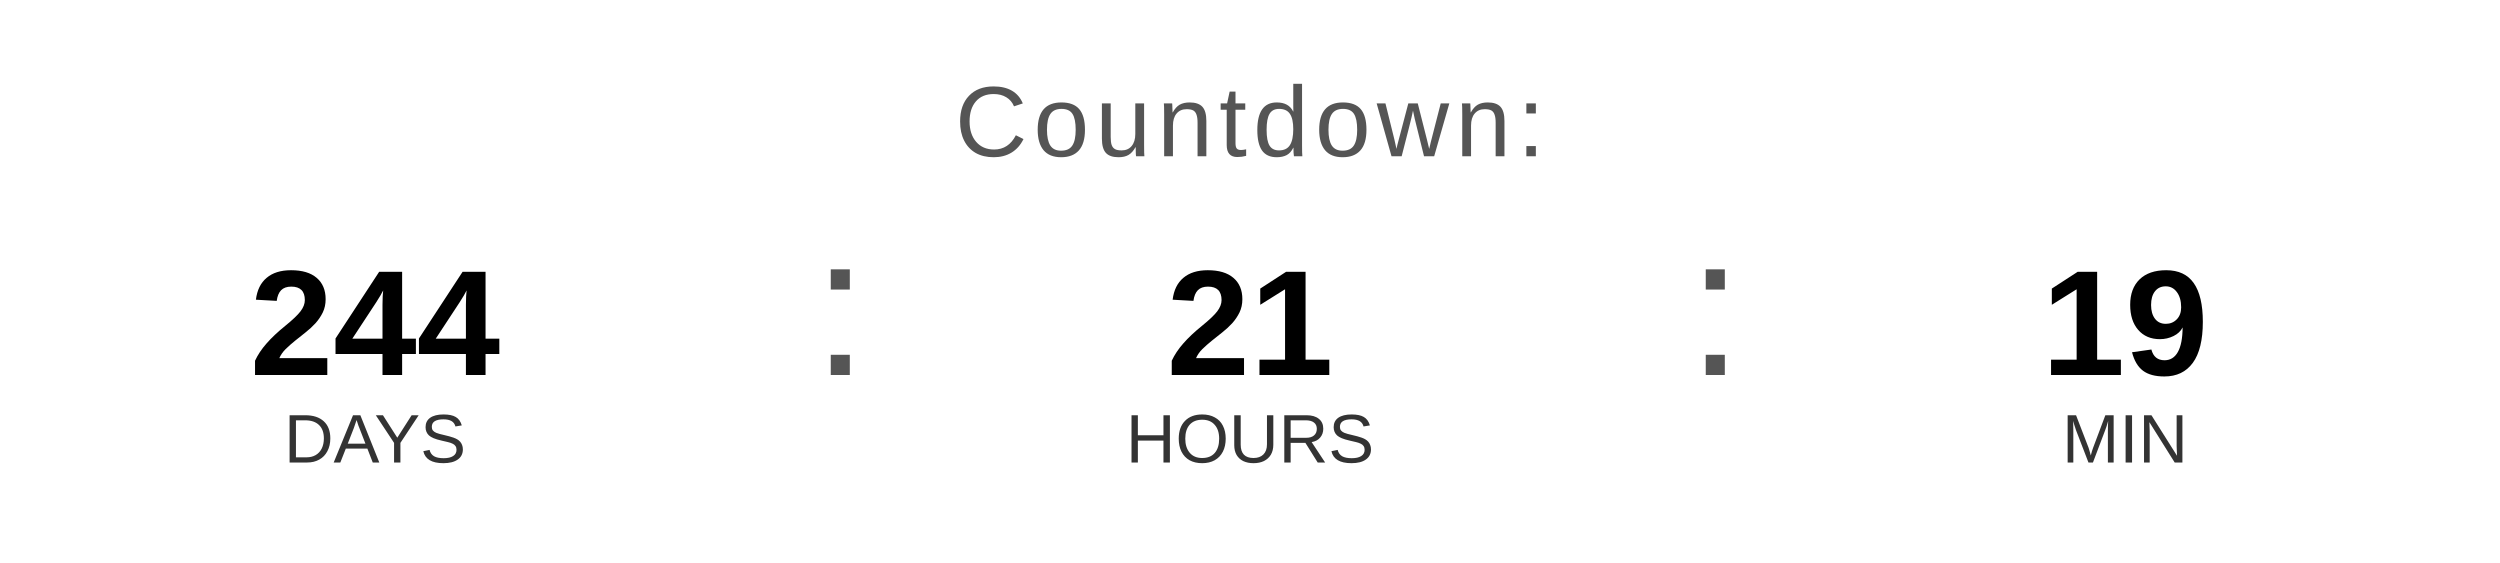
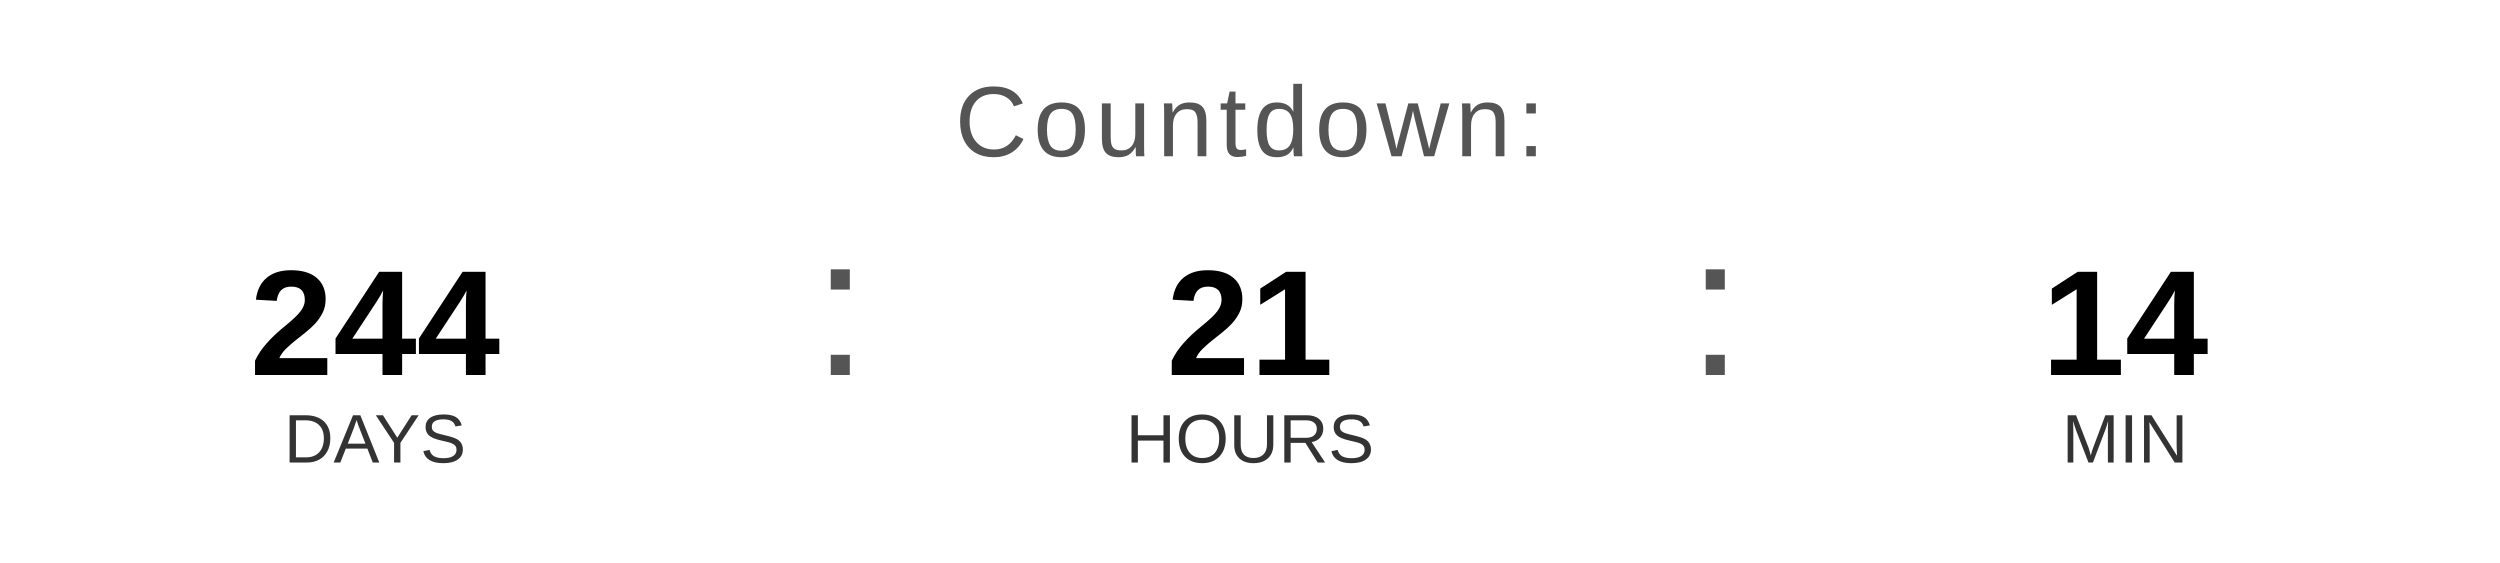
<svg xmlns="http://www.w3.org/2000/svg" width="400" height="90" viewBox="0 0 400 90">
  <text x="200" y="25" font-family="Arial, Helvetica, sans-serif" font-size="16" fill="#555555" text-anchor="middle" letter-spacing="1">
    Countdown:
  </text>
  <text x="60" y="60" font-family="Arial, Helvetica, sans-serif" font-size="24" font-weight="bold" fill="#000000" text-anchor="middle">244</text>
  <text x="60" y="74" font-family="Arial, Helvetica, sans-serif" font-size="11" fill="#333333" text-anchor="middle">DAYS</text>
  <text x="130" y="60" font-family="Arial, sans-serif" font-size="32" fill="#555555">:</text>
  <text x="200" y="60" font-family="Arial, Helvetica, sans-serif" font-size="24" font-weight="bold" fill="#000000" text-anchor="middle">21</text>
  <text x="200" y="74" font-family="Arial, Helvetica, sans-serif" font-size="11" fill="#333333" text-anchor="middle">HOURS</text>
  <text x="270" y="60" font-family="Arial, sans-serif" font-size="32" fill="#555555">:</text>
-   <text x="340" y="60" font-family="Arial, Helvetica, sans-serif" font-size="24" font-weight="bold" fill="#000000" text-anchor="middle">19</text>
+   <text x="340" y="60" font-family="Arial, Helvetica, sans-serif" font-size="24" font-weight="bold" fill="#000000" text-anchor="middle">14</text>
  <text x="340" y="74" font-family="Arial, Helvetica, sans-serif" font-size="11" fill="#333333" text-anchor="middle">MIN</text>
</svg>
